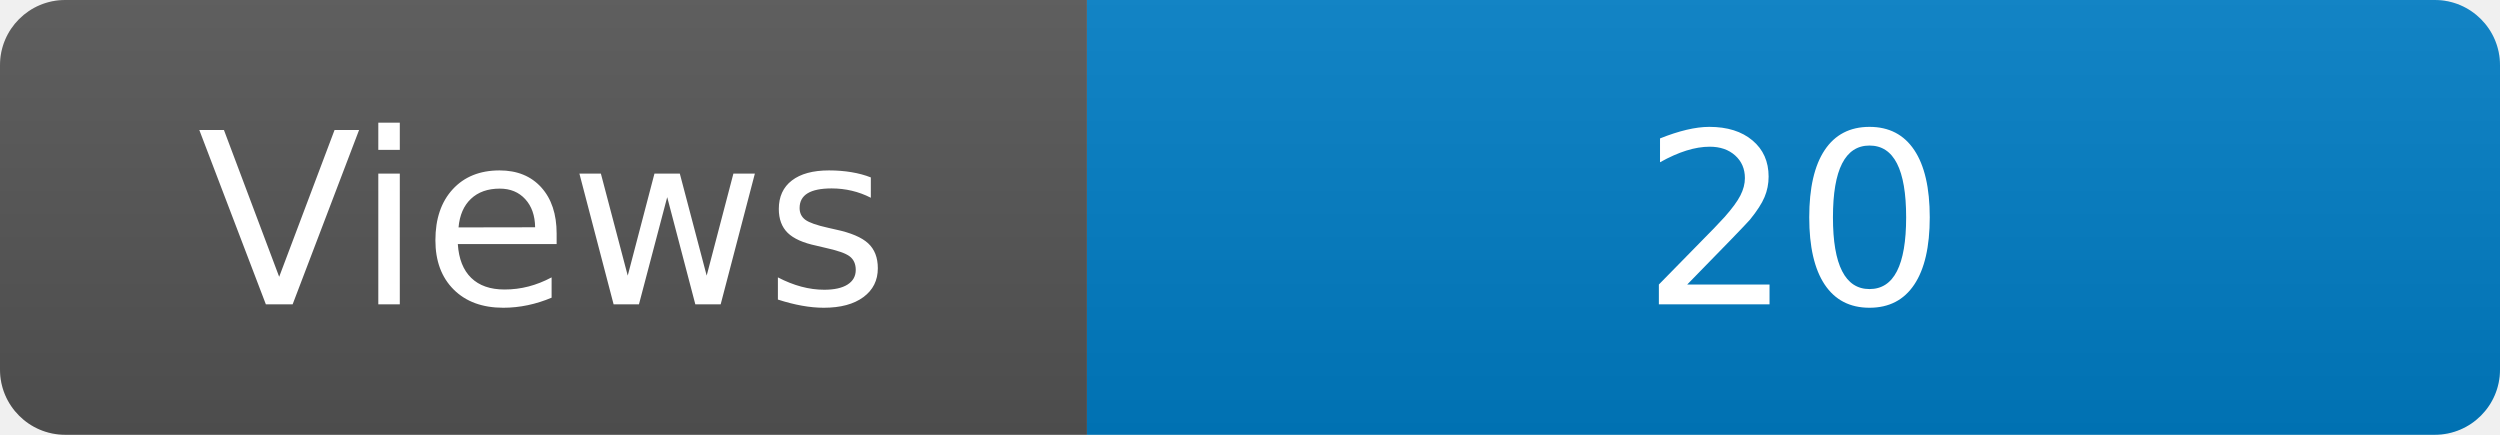
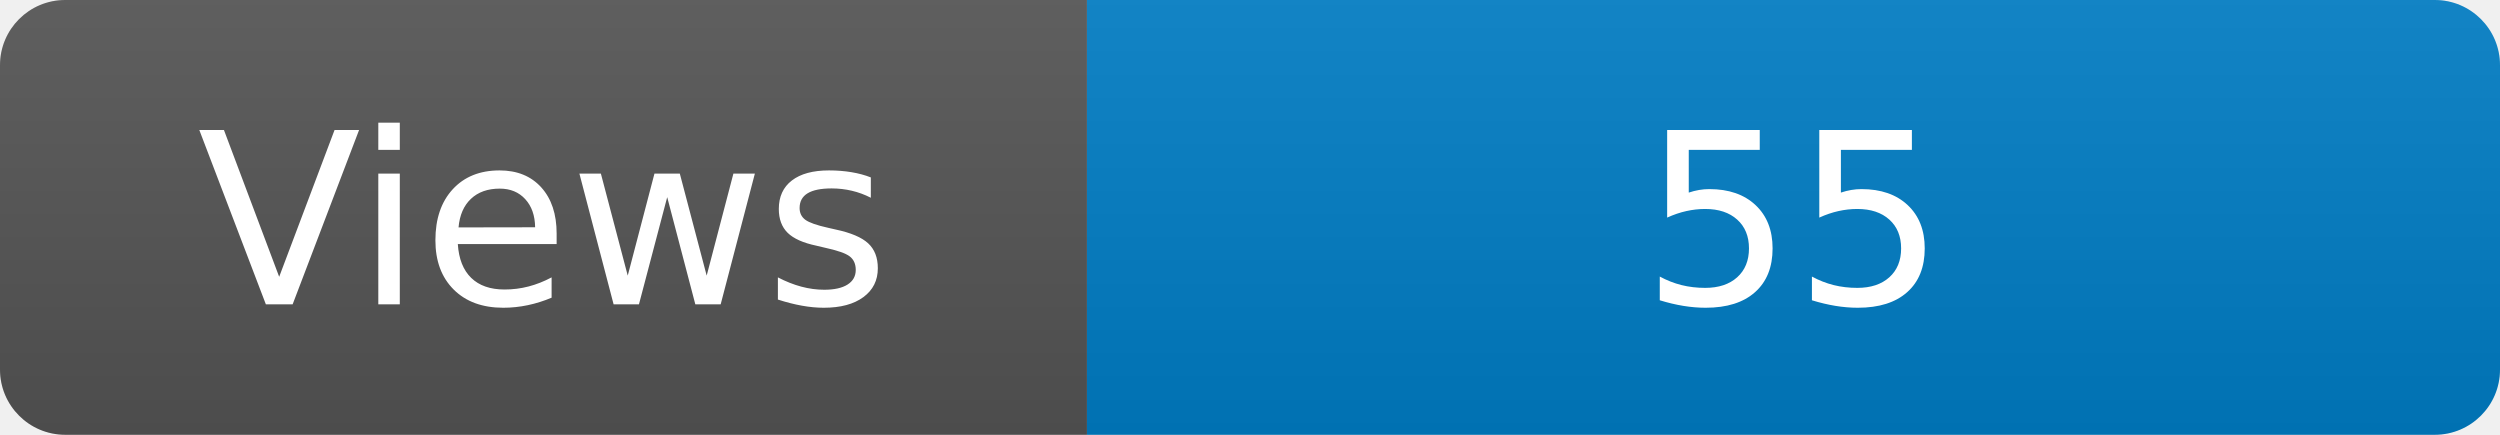
<svg xmlns="http://www.w3.org/2000/svg" width="115" height="20" role="img" aria-label="Maintained?: yes">
  <linearGradient id="s" x2="0" y2="100%">
    <stop offset="0" stop-color="#bbb" stop-opacity=".1" />
    <stop offset="1" stop-opacity=".1" />
  </linearGradient>
  <clipPath id="r">
    <rect width="115" height="20" rx="3" fill="#fff" />
  </clipPath>
  <g clip-path="url(#r)">
    <rect width="50" height="20" fill="#555" />
    <rect x="50" width="160" height="20" fill="#007ec6" />
    <rect width="115" height="20" fill="url(#s)" />
  </g>
  <g fill="#fff" text-anchor="middle" font-family="Verdana,Geneva,DejaVu Sans,sans-serif" font-size="110">
    <text x="250" y="140" transform="scale(.1)" fill="#fff">Views</text>
-     <text x="825" y="140" transform="scale(.1)" fill="#fff">20</text>
+     <text x="825" y="140" transform="scale(.1)" fill="#fff">55</text>
  </g>
</svg>
